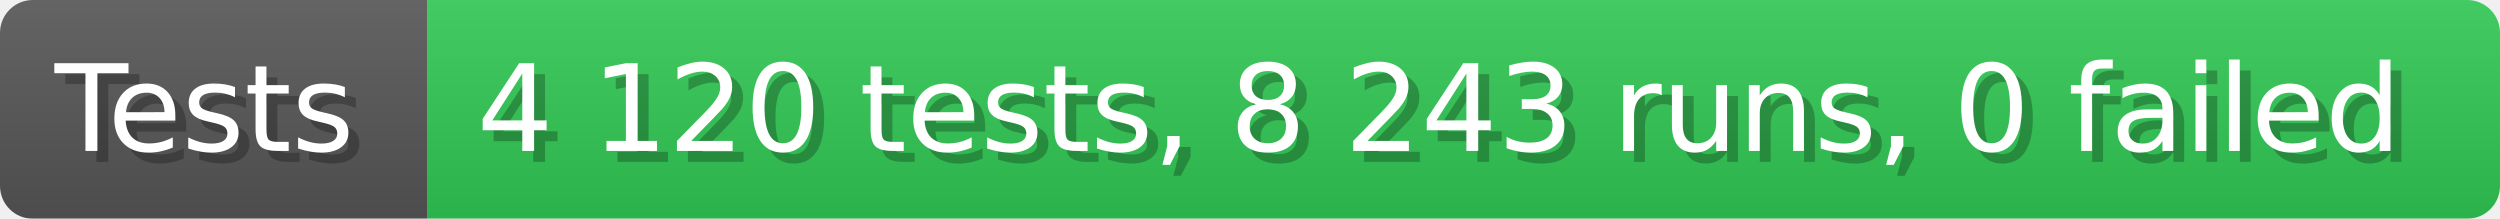
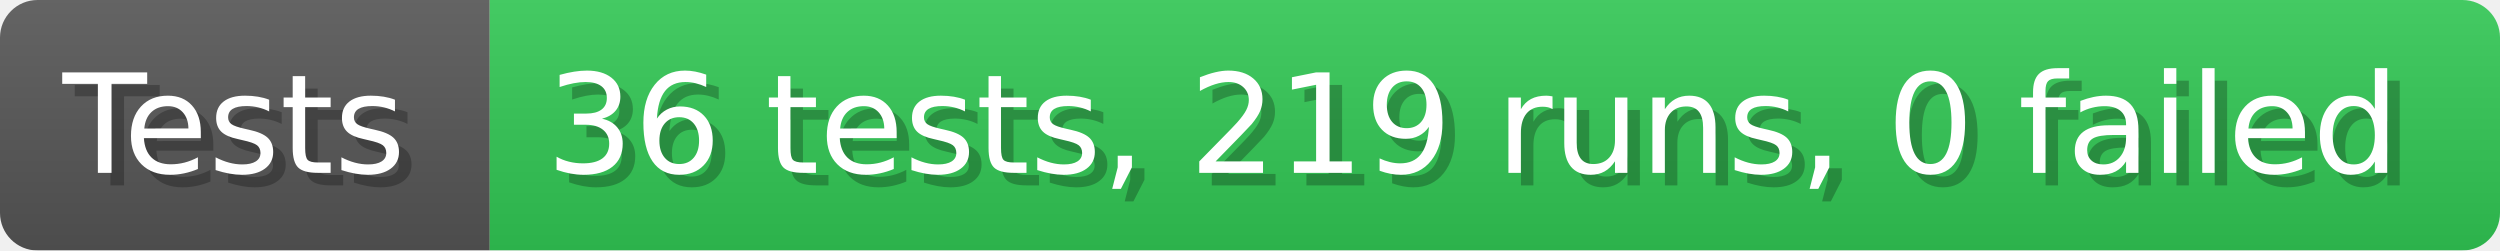
- <svg xmlns="http://www.w3.org/2000/svg" width="228.6" height="20" viewBox="0 0 2286 200" role="img" aria-label="Tests: 4 120 tests, 8 243 runs, 0 failed">
+ <svg xmlns="http://www.w3.org/2000/svg" width="199.6" height="20" viewBox="0 0 1996 200" role="img" aria-label="Tests: 36 tests, 219 runs, 0 failed">
  <linearGradient id="a" x2="0" y2="100%">
    <stop offset="0" stop-opacity=".1" stop-color="#EEE" />
    <stop offset="1" stop-opacity=".1" />
  </linearGradient>
  <mask id="m">
-     <rect width="2286" height="200" rx="30" fill="#FFF" />
+     <rect width="1996" height="200" rx="30" fill="#FFF" />
  </mask>
  <g mask="url(#m)">
    <rect width="391" height="200" fill="#555" />
-     <rect width="1895" height="200" fill="#31c653" x="391" />
-     <rect width="2286" height="200" fill="url(#a)" />
+     <rect width="1605" height="200" fill="#31c653" x="391" />
+     <rect width="1996" height="200" fill="url(#a)" />
  </g>
  <g aria-hidden="true" fill="#fff" text-anchor="start" font-family="Verdana,DejaVu Sans,sans-serif" font-size="110">
    <text x="60" y="148" textLength="291" fill="#000" opacity="0.25">Tests</text>
    <text x="50" y="138" textLength="291">Tests</text>
-     <text x="446" y="148" textLength="1795" fill="#000" opacity="0.25">4 120 tests, 8 243 runs, 0 failed</text>
-     <text x="436" y="138" textLength="1795">4 120 tests, 8 243 runs, 0 failed</text>
+     <text x="446" y="148" textLength="1505" fill="#000" opacity="0.25">36 tests, 219 runs, 0 failed</text>
+     <text x="436" y="138" textLength="1505">36 tests, 219 runs, 0 failed</text>
  </g>
</svg>
